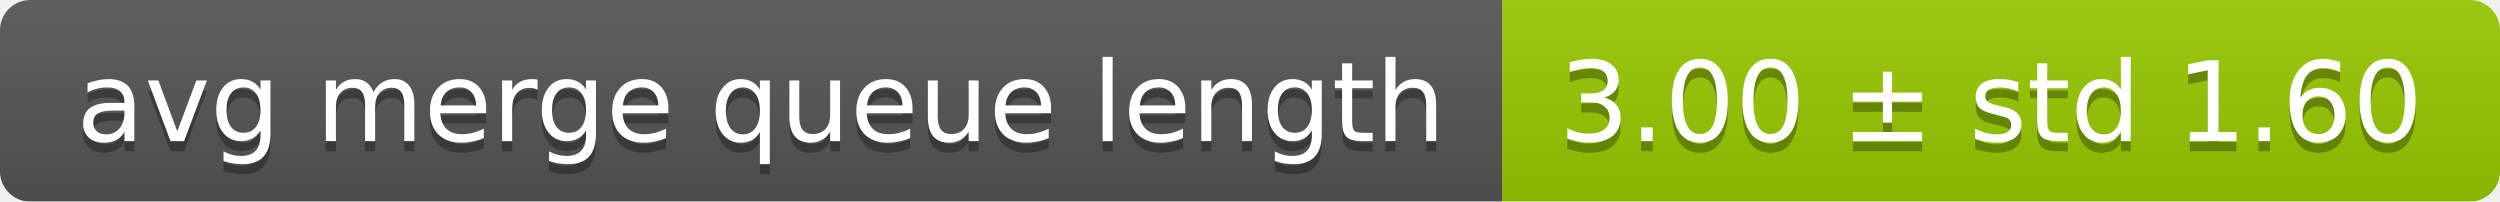
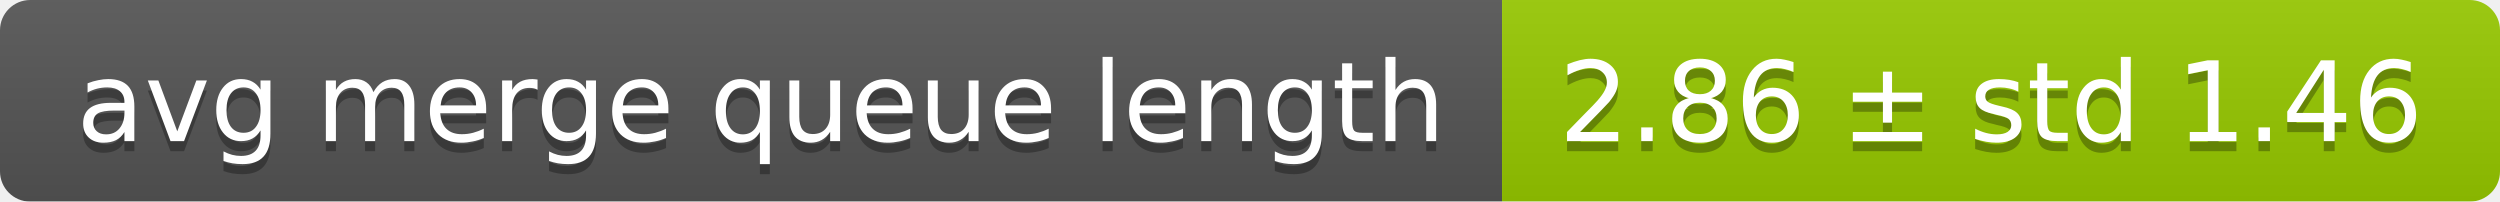
<svg xmlns="http://www.w3.org/2000/svg" width="248" height="20">
  <linearGradient id="smooth" x2="0" y2="100%">
    <stop offset="0" stop-color="#bbb" stop-opacity=".1" />
    <stop offset="1" stop-opacity=".1" />
  </linearGradient>
  <mask id="round">
    <rect width="248" height="20" rx="3" fill="#fff" />
  </mask>
  <g mask="url(#round)">
    <rect width="149" height="20" fill="#555" />
    <rect x="149" width="99" height="20" fill="#97ca00" />
    <rect width="248" height="20" fill="url(#smooth)" />
  </g>
  <g fill="#fff" text-anchor="middle" font-family="DejaVu Sans,Verdana,Geneva,sans-serif" font-size="11">
    <text x="75.5" y="15" fill="#010101" fill-opacity=".3">avg merge queue length</text>
    <text x="75.5" y="14">avg merge queue length</text>
-     <text x="197.5" y="15" fill="#010101" fill-opacity=".3">3.00 ± std 1.60</text>
-     <text x="197.5" y="14">3.00 ± std 1.60</text>
+     <text x="197.5" y="15" fill="#010101" fill-opacity=".3">2.86 ± std 1.46</text>
+     <text x="197.5" y="14">2.86 ± std 1.46</text>
  </g>
</svg>
